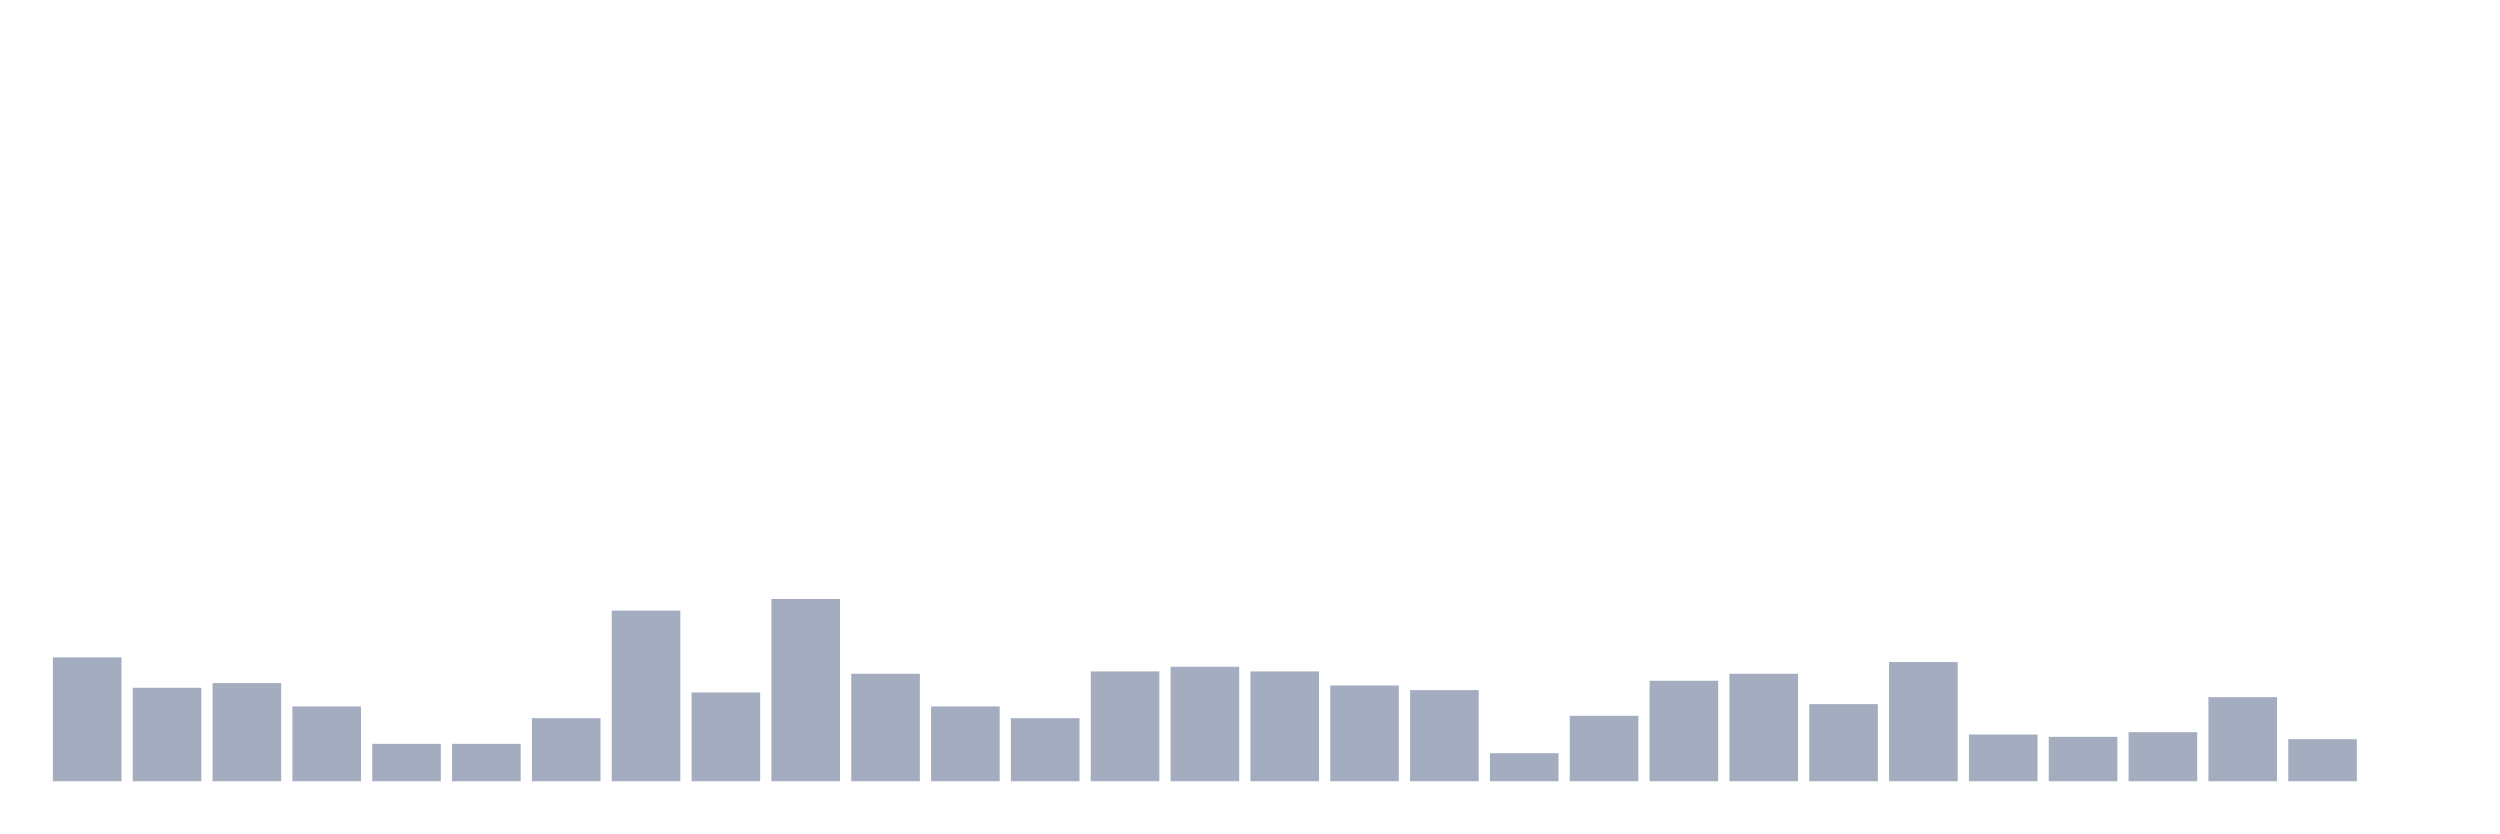
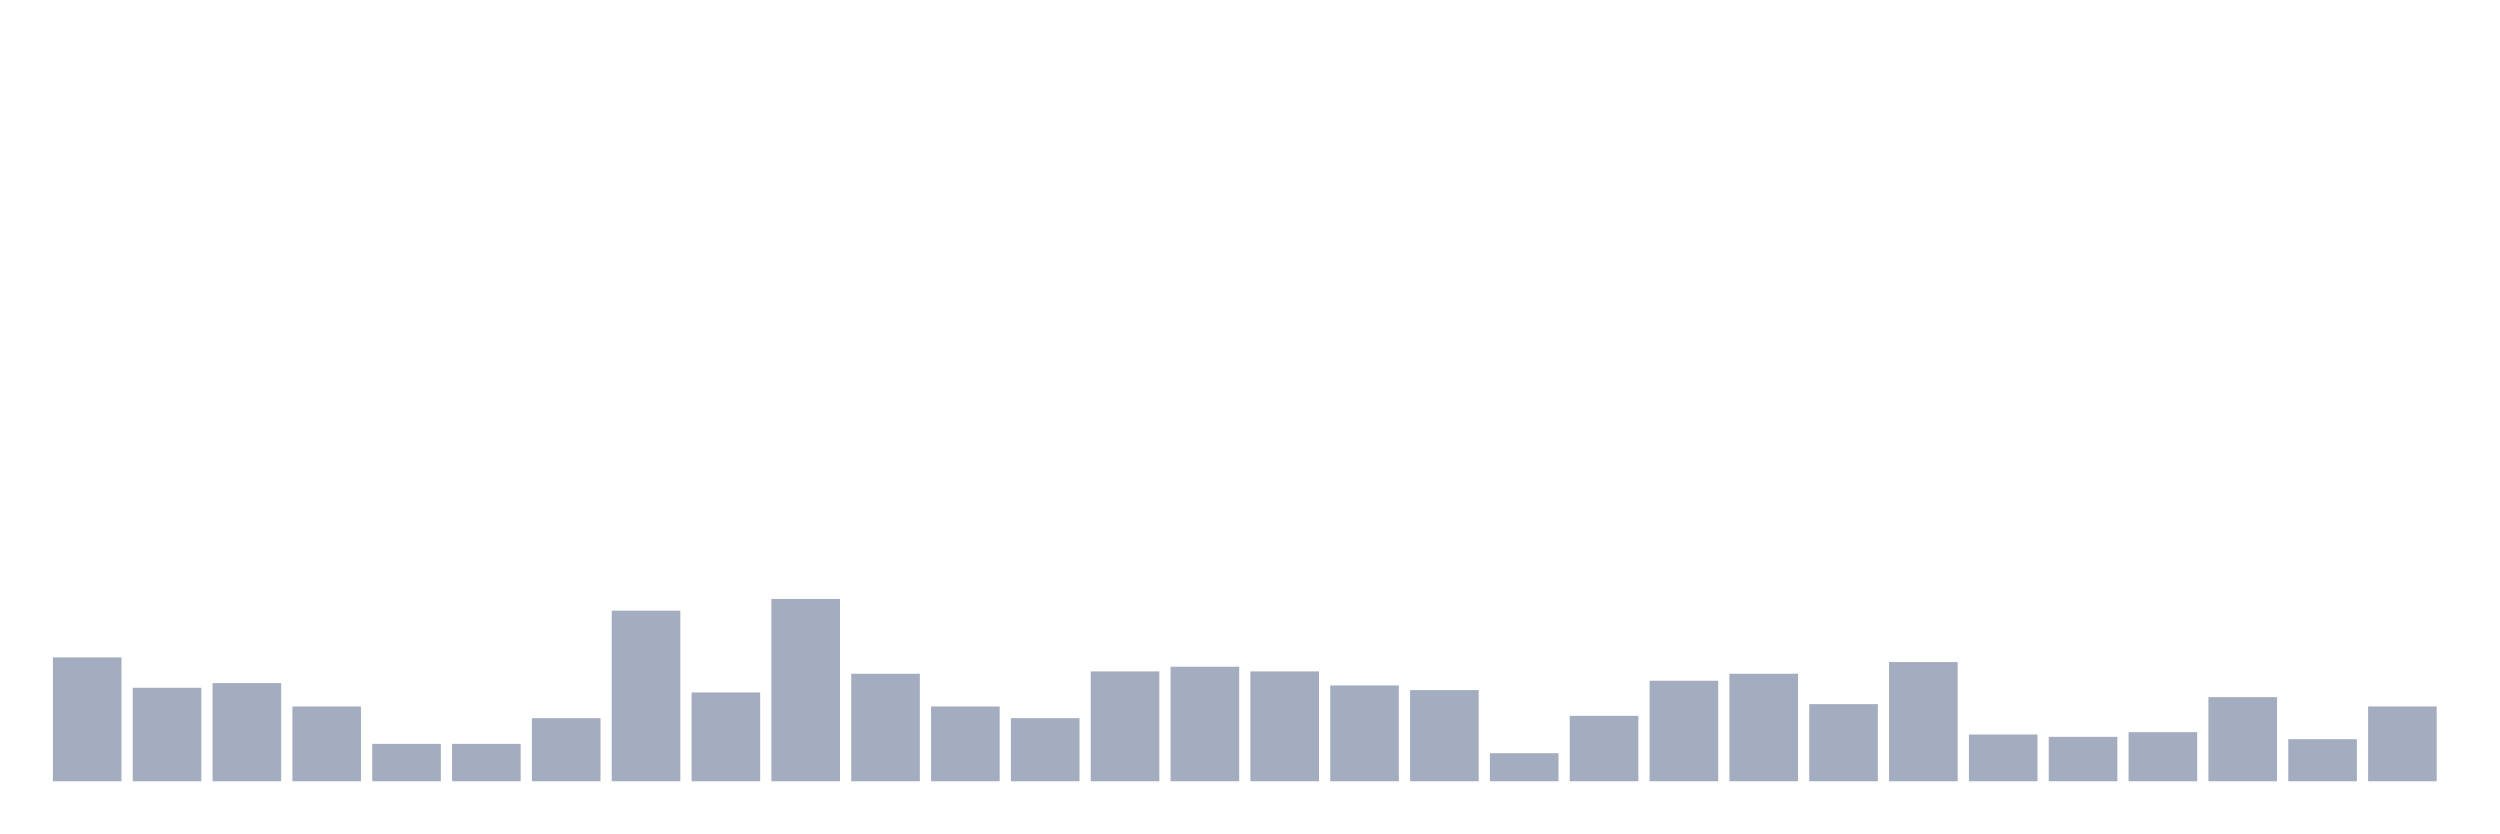
<svg xmlns="http://www.w3.org/2000/svg" viewBox="0 0 480 160">
  <g transform="translate(10,10)">
    <rect class="bar" x="0.153" width="13.175" y="116.218" height="23.782" fill="rgb(164,173,192)" />
    <rect class="bar" x="15.482" width="13.175" y="122.051" height="17.949" fill="rgb(164,173,192)" />
    <rect class="bar" x="30.81" width="13.175" y="121.154" height="18.846" fill="rgb(164,173,192)" />
    <rect class="bar" x="46.138" width="13.175" y="125.641" height="14.359" fill="rgb(164,173,192)" />
    <rect class="bar" x="61.466" width="13.175" y="132.821" height="7.179" fill="rgb(164,173,192)" />
    <rect class="bar" x="76.794" width="13.175" y="132.821" height="7.179" fill="rgb(164,173,192)" />
    <rect class="bar" x="92.123" width="13.175" y="127.885" height="12.115" fill="rgb(164,173,192)" />
    <rect class="bar" x="107.451" width="13.175" y="107.244" height="32.756" fill="rgb(164,173,192)" />
    <rect class="bar" x="122.779" width="13.175" y="122.949" height="17.051" fill="rgb(164,173,192)" />
    <rect class="bar" x="138.107" width="13.175" y="105" height="35" fill="rgb(164,173,192)" />
    <rect class="bar" x="153.436" width="13.175" y="119.359" height="20.641" fill="rgb(164,173,192)" />
    <rect class="bar" x="168.764" width="13.175" y="125.641" height="14.359" fill="rgb(164,173,192)" />
    <rect class="bar" x="184.092" width="13.175" y="127.885" height="12.115" fill="rgb(164,173,192)" />
    <rect class="bar" x="199.42" width="13.175" y="118.91" height="21.09" fill="rgb(164,173,192)" />
    <rect class="bar" x="214.748" width="13.175" y="118.013" height="21.987" fill="rgb(164,173,192)" />
    <rect class="bar" x="230.077" width="13.175" y="118.91" height="21.09" fill="rgb(164,173,192)" />
    <rect class="bar" x="245.405" width="13.175" y="121.603" height="18.397" fill="rgb(164,173,192)" />
    <rect class="bar" x="260.733" width="13.175" y="122.5" height="17.5" fill="rgb(164,173,192)" />
    <rect class="bar" x="276.061" width="13.175" y="134.615" height="5.385" fill="rgb(164,173,192)" />
    <rect class="bar" x="291.39" width="13.175" y="127.436" height="12.564" fill="rgb(164,173,192)" />
    <rect class="bar" x="306.718" width="13.175" y="120.705" height="19.295" fill="rgb(164,173,192)" />
    <rect class="bar" x="322.046" width="13.175" y="119.359" height="20.641" fill="rgb(164,173,192)" />
    <rect class="bar" x="337.374" width="13.175" y="125.192" height="14.808" fill="rgb(164,173,192)" />
    <rect class="bar" x="352.702" width="13.175" y="117.115" height="22.885" fill="rgb(164,173,192)" />
    <rect class="bar" x="368.031" width="13.175" y="131.026" height="8.974" fill="rgb(164,173,192)" />
    <rect class="bar" x="383.359" width="13.175" y="131.474" height="8.526" fill="rgb(164,173,192)" />
    <rect class="bar" x="398.687" width="13.175" y="130.577" height="9.423" fill="rgb(164,173,192)" />
    <rect class="bar" x="414.015" width="13.175" y="123.846" height="16.154" fill="rgb(164,173,192)" />
    <rect class="bar" x="429.344" width="13.175" y="131.923" height="8.077" fill="rgb(164,173,192)" />
-     <rect class="bar" x="444.672" width="13.175" y="140" height="0" fill="rgb(164,173,192)" />
+     <rect class="bar" x="444.672" width="13.175" y="125.641" height="14.359" fill="rgb(164,173,192)" />
  </g>
</svg>
